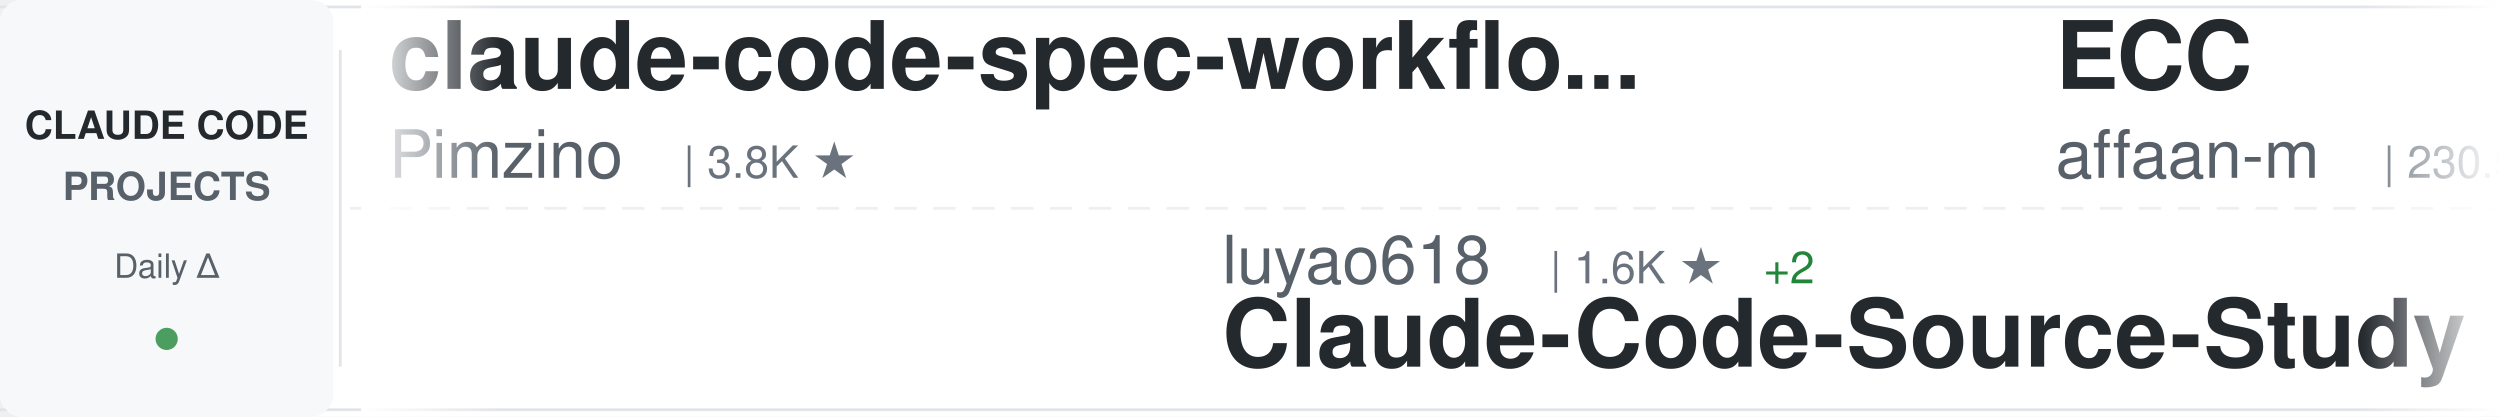
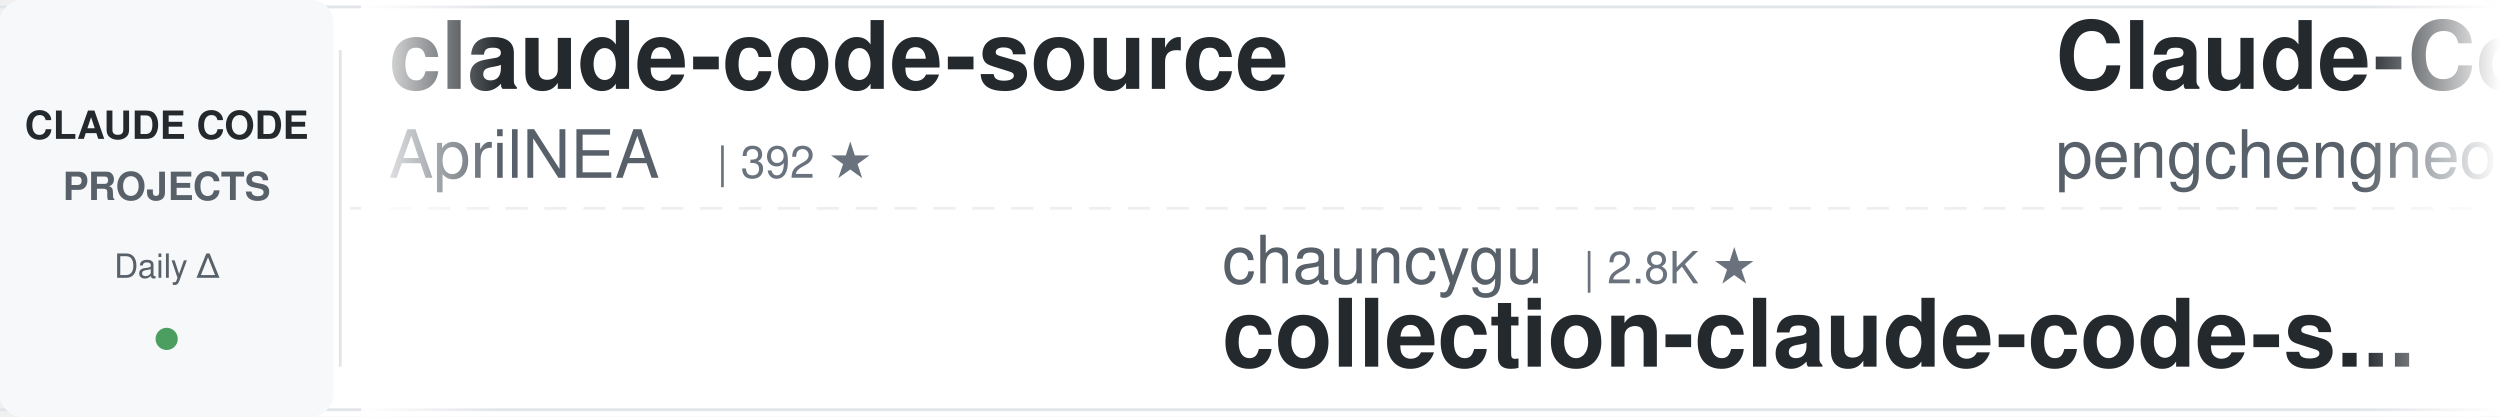
<svg xmlns="http://www.w3.org/2000/svg" width="900" height="150">
  <defs>
    <linearGradient id="awesomeLeftFade" x1="0%" y1="0%" x2="100%" y2="0%">
      <stop offset="0%" style="stop-color:#ffffff;stop-opacity:1" />
      <stop offset="100%" style="stop-color:#ffffff;stop-opacity:0" />
    </linearGradient>
    <linearGradient id="awesomeRightFade" x1="0%" y1="0%" x2="100%" y2="0%">
      <stop offset="0%" style="stop-color:#ffffff;stop-opacity:0" />
      <stop offset="100%" style="stop-color:#ffffff;stop-opacity:1" />
    </linearGradient>
  </defs>
  <rect width="900" height="150" fill="#ffffff" rx="8" />
  <rect x="0" y="2" width="900" height="1" fill="#e1e4e8" />
  <rect x="0" y="147" width="900" height="1" fill="#e1e4e8" />
  <line x1="0" y1="75" x2="900" y2="75" stroke="#e1e4e8" stroke-width="1" stroke-dasharray="8 6" opacity="0.6" />
  <rect x="0" y="0" width="120" height="150" fill="#f6f8fa" rx="8" />
  <text x="60" y="50" font-family="-apple-system, BlinkMacSystemFont, 'Segoe UI', Helvetica, Arial, sans-serif" font-size="14" font-weight="600" fill="#24292e" text-anchor="middle">CLAUDE CODE</text>
  <text x="60" y="72" font-family="-apple-system, BlinkMacSystemFont, 'Segoe UI', Helvetica, Arial, sans-serif" font-size="14" font-weight="600" fill="#586069" text-anchor="middle">PROJECTS</text>
  <text x="60" y="100" font-family="-apple-system, BlinkMacSystemFont, 'Segoe UI', Helvetica, Arial, sans-serif" font-size="12" font-weight="500" fill="#586069" text-anchor="middle">Daily Δ</text>
  <circle cx="60" cy="122" r="4" fill="#22863a" opacity="0.8" />
  <rect x="122" y="18" width="1" height="114" fill="#e1e4e8" />
  <clipPath id="awesomeTickerClip">
    <rect x="130" y="0" width="770" height="150" />
  </clipPath>
  <g clip-path="url(#awesomeTickerClip)">
    <g id="awesomeTickerItems">
      <animateTransform attributeName="transform" attributeType="XML" type="translate" from="0 0" to="-3000 0" dur="54s" repeatCount="indefinite" />
      <g transform="translate(0, 0)">
-         <text x="140" y="32" font-family="-apple-system, BlinkMacSystemFont, 'Segoe UI', Helvetica, Arial, sans-serif" font-size="34" font-weight="600" fill="#24292e">claude-code-spec-workflo...</text>
-         <text x="140" y="64" font-family="-apple-system, BlinkMacSystemFont, 'Segoe UI', Helvetica, Arial, sans-serif" font-size="24" font-weight="400" fill="#586069">Pimzino</text>
-         <text x="246" y="64" font-family="-apple-system, BlinkMacSystemFont, 'Segoe UI', Helvetica, Arial, sans-serif" font-size="16" font-weight="500" fill="#6a737d">| 3.8K ★</text>
+         <text x="140" y="32" font-family="-apple-system, BlinkMacSystemFont, 'Segoe UI', Helvetica, Arial, sans-serif" font-size="34" font-weight="600" fill="#24292e">claude-code-source</text>
+         <text x="140" y="64" font-family="-apple-system, BlinkMacSystemFont, 'Segoe UI', Helvetica, Arial, sans-serif" font-size="24" font-weight="400" fill="#586069">AprilNEA</text>
+         <text x="258" y="64" font-family="-apple-system, BlinkMacSystemFont, 'Segoe UI', Helvetica, Arial, sans-serif" font-size="16" font-weight="500" fill="#6a737d">| 392 ★</text>
      </g>
      <g transform="translate(300, 0)">
-         <text x="140" y="102" font-family="-apple-system, BlinkMacSystemFont, 'Segoe UI', Helvetica, Arial, sans-serif" font-size="24" font-weight="400" fill="#586069">luyao618</text>
-         <text x="258" y="102" font-family="-apple-system, BlinkMacSystemFont, 'Segoe UI', Helvetica, Arial, sans-serif" font-size="16" font-weight="500" fill="#6a737d">| 1.6K ★</text>
-         <text x="335" y="102" font-family="-apple-system, BlinkMacSystemFont, 'Segoe UI', Helvetica, Arial, sans-serif" font-size="16" font-weight="500" fill="#22863a"> +2</text>
-         <text x="140" y="132" font-family="-apple-system, BlinkMacSystemFont, 'Segoe UI', Helvetica, Arial, sans-serif" font-size="34" font-weight="600" fill="#24292e">Claude-Code-Source-Study</text>
+         <text x="140" y="102" font-family="-apple-system, BlinkMacSystemFont, 'Segoe UI', Helvetica, Arial, sans-serif" font-size="24" font-weight="400" fill="#586069">chauncygu</text>
+         <text x="270" y="102" font-family="-apple-system, BlinkMacSystemFont, 'Segoe UI', Helvetica, Arial, sans-serif" font-size="16" font-weight="500" fill="#6a737d">| 2.8K ★</text>
+         <text x="140" y="132" font-family="-apple-system, BlinkMacSystemFont, 'Segoe UI', Helvetica, Arial, sans-serif" font-size="34" font-weight="600" fill="#24292e">collection-claude-code-s...</text>
      </g>
      <g transform="translate(600, 0)">
-         <text x="140" y="32" font-family="-apple-system, BlinkMacSystemFont, 'Segoe UI', Helvetica, Arial, sans-serif" font-size="34" font-weight="600" fill="#24292e">ECC</text>
-         <text x="140" y="64" font-family="-apple-system, BlinkMacSystemFont, 'Segoe UI', Helvetica, Arial, sans-serif" font-size="24" font-weight="400" fill="#586069">affaan-m</text>
-         <text x="258" y="64" font-family="-apple-system, BlinkMacSystemFont, 'Segoe UI', Helvetica, Arial, sans-serif" font-size="16" font-weight="500" fill="#6a737d">| 230.5K ★</text>
-         <text x="353" y="64" font-family="-apple-system, BlinkMacSystemFont, 'Segoe UI', Helvetica, Arial, sans-serif" font-size="16" font-weight="500" fill="#22863a"> +361</text>
+         <text x="140" y="32" font-family="-apple-system, BlinkMacSystemFont, 'Segoe UI', Helvetica, Arial, sans-serif" font-size="34" font-weight="600" fill="#24292e">Claude-Code</text>
+         <text x="140" y="64" font-family="-apple-system, BlinkMacSystemFont, 'Segoe UI', Helvetica, Arial, sans-serif" font-size="24" font-weight="400" fill="#586069">pengchengneo</text>
+         <text x="306" y="64" font-family="-apple-system, BlinkMacSystemFont, 'Segoe UI', Helvetica, Arial, sans-serif" font-size="16" font-weight="500" fill="#6a737d">| 1.7K ★</text>
      </g>
      <g transform="translate(900, 0)">
-         <text x="140" y="102" font-family="-apple-system, BlinkMacSystemFont, 'Segoe UI', Helvetica, Arial, sans-serif" font-size="24" font-weight="400" fill="#586069">zstmfhy</text>
-         <text x="246" y="102" font-family="-apple-system, BlinkMacSystemFont, 'Segoe UI', Helvetica, Arial, sans-serif" font-size="16" font-weight="500" fill="#6a737d">| 190 ★</text>
-         <text x="140" y="132" font-family="-apple-system, BlinkMacSystemFont, 'Segoe UI', Helvetica, Arial, sans-serif" font-size="34" font-weight="600" fill="#24292e">Claude-code</text>
+         <text x="140" y="102" font-family="-apple-system, BlinkMacSystemFont, 'Segoe UI', Helvetica, Arial, sans-serif" font-size="24" font-weight="400" fill="#586069">VILA-Lab</text>
+         <text x="258" y="102" font-family="-apple-system, BlinkMacSystemFont, 'Segoe UI', Helvetica, Arial, sans-serif" font-size="16" font-weight="500" fill="#6a737d">| 1.9K ★</text>
+         <text x="140" y="132" font-family="-apple-system, BlinkMacSystemFont, 'Segoe UI', Helvetica, Arial, sans-serif" font-size="34" font-weight="600" fill="#24292e">Dive-into-Claude-Code</text>
      </g>
      <g transform="translate(1200, 0)">
-         <text x="140" y="32" font-family="-apple-system, BlinkMacSystemFont, 'Segoe UI', Helvetica, Arial, sans-serif" font-size="34" font-weight="600" fill="#24292e">claude-code-cli</text>
-         <text x="140" y="64" font-family="-apple-system, BlinkMacSystemFont, 'Segoe UI', Helvetica, Arial, sans-serif" font-size="24" font-weight="400" fill="#586069">huangserva</text>
-         <text x="282" y="64" font-family="-apple-system, BlinkMacSystemFont, 'Segoe UI', Helvetica, Arial, sans-serif" font-size="16" font-weight="500" fill="#6a737d">| 621 ★</text>
-         <text x="350" y="64" font-family="-apple-system, BlinkMacSystemFont, 'Segoe UI', Helvetica, Arial, sans-serif" font-size="16" font-weight="500" fill="#22863a"> +1</text>
+         <text x="140" y="32" font-family="-apple-system, BlinkMacSystemFont, 'Segoe UI', Helvetica, Arial, sans-serif" font-size="34" font-weight="600" fill="#24292e">claude-code-tips</text>
+         <text x="140" y="64" font-family="-apple-system, BlinkMacSystemFont, 'Segoe UI', Helvetica, Arial, sans-serif" font-size="24" font-weight="400" fill="#586069">ykdojo</text>
+         <text x="234" y="64" font-family="-apple-system, BlinkMacSystemFont, 'Segoe UI', Helvetica, Arial, sans-serif" font-size="16" font-weight="500" fill="#6a737d">| 9.3K ★</text>
+         <text x="311" y="64" font-family="-apple-system, BlinkMacSystemFont, 'Segoe UI', Helvetica, Arial, sans-serif" font-size="16" font-weight="500" fill="#22863a"> +4</text>
      </g>
      <g transform="translate(1500, 0)">
-         <text x="140" y="102" font-family="-apple-system, BlinkMacSystemFont, 'Segoe UI', Helvetica, Arial, sans-serif" font-size="24" font-weight="400" fill="#586069">anthropics</text>
-         <text x="282" y="102" font-family="-apple-system, BlinkMacSystemFont, 'Segoe UI', Helvetica, Arial, sans-serif" font-size="16" font-weight="500" fill="#6a737d">| 912 ★</text>
-         <text x="350" y="102" font-family="-apple-system, BlinkMacSystemFont, 'Segoe UI', Helvetica, Arial, sans-serif" font-size="16" font-weight="500" fill="#22863a"> +3</text>
-         <text x="140" y="132" font-family="-apple-system, BlinkMacSystemFont, 'Segoe UI', Helvetica, Arial, sans-serif" font-size="34" font-weight="600" fill="#24292e">claude-code-base-action</text>
+         <text x="140" y="102" font-family="-apple-system, BlinkMacSystemFont, 'Segoe UI', Helvetica, Arial, sans-serif" font-size="24" font-weight="400" fill="#586069">frankbria</text>
+         <text x="270" y="102" font-family="-apple-system, BlinkMacSystemFont, 'Segoe UI', Helvetica, Arial, sans-serif" font-size="16" font-weight="500" fill="#6a737d">| 9.5K ★</text>
+         <text x="140" y="132" font-family="-apple-system, BlinkMacSystemFont, 'Segoe UI', Helvetica, Arial, sans-serif" font-size="34" font-weight="600" fill="#24292e">ralph-claude-code</text>
      </g>
      <g transform="translate(1800, 0)">
-         <text x="140" y="32" font-family="-apple-system, BlinkMacSystemFont, 'Segoe UI', Helvetica, Arial, sans-serif" font-size="34" font-weight="600" fill="#24292e">andrej-karpathy-skills</text>
-         <text x="140" y="64" font-family="-apple-system, BlinkMacSystemFont, 'Segoe UI', Helvetica, Arial, sans-serif" font-size="24" font-weight="400" fill="#586069">multica-ai</text>
-         <text x="282" y="64" font-family="-apple-system, BlinkMacSystemFont, 'Segoe UI', Helvetica, Arial, sans-serif" font-size="16" font-weight="500" fill="#6a737d">| 193.4K ★</text>
-         <text x="377" y="64" font-family="-apple-system, BlinkMacSystemFont, 'Segoe UI', Helvetica, Arial, sans-serif" font-size="16" font-weight="500" fill="#22863a"> +425</text>
+         <text x="140" y="32" font-family="-apple-system, BlinkMacSystemFont, 'Segoe UI', Helvetica, Arial, sans-serif" font-size="34" font-weight="600" fill="#24292e">claude-code-analysis</text>
+         <text x="140" y="64" font-family="-apple-system, BlinkMacSystemFont, 'Segoe UI', Helvetica, Arial, sans-serif" font-size="24" font-weight="400" fill="#586069">liuup</text>
+         <text x="222" y="64" font-family="-apple-system, BlinkMacSystemFont, 'Segoe UI', Helvetica, Arial, sans-serif" font-size="16" font-weight="500" fill="#6a737d">| 3.6K ★</text>
      </g>
      <g transform="translate(2100, 0)">
-         <text x="140" y="102" font-family="-apple-system, BlinkMacSystemFont, 'Segoe UI', Helvetica, Arial, sans-serif" font-size="24" font-weight="400" fill="#586069">feiskyer</text>
-         <text x="258" y="102" font-family="-apple-system, BlinkMacSystemFont, 'Segoe UI', Helvetica, Arial, sans-serif" font-size="16" font-weight="500" fill="#6a737d">| 1.6K ★</text>
-         <text x="335" y="102" font-family="-apple-system, BlinkMacSystemFont, 'Segoe UI', Helvetica, Arial, sans-serif" font-size="16" font-weight="500" fill="#22863a"> +1</text>
-         <text x="140" y="132" font-family="-apple-system, BlinkMacSystemFont, 'Segoe UI', Helvetica, Arial, sans-serif" font-size="34" font-weight="600" fill="#24292e">claude-code-settings</text>
+         <text x="140" y="102" font-family="-apple-system, BlinkMacSystemFont, 'Segoe UI', Helvetica, Arial, sans-serif" font-size="24" font-weight="400" fill="#586069">1rgs</text>
+         <text x="210" y="102" font-family="-apple-system, BlinkMacSystemFont, 'Segoe UI', Helvetica, Arial, sans-serif" font-size="16" font-weight="500" fill="#6a737d">| 3.7K ★</text>
+         <text x="140" y="132" font-family="-apple-system, BlinkMacSystemFont, 'Segoe UI', Helvetica, Arial, sans-serif" font-size="34" font-weight="600" fill="#24292e">claude-code-proxy</text>
      </g>
      <g transform="translate(2400, 0)">
-         <text x="140" y="32" font-family="-apple-system, BlinkMacSystemFont, 'Segoe UI', Helvetica, Arial, sans-serif" font-size="34" font-weight="600" fill="#24292e">pi-vs-claude-code</text>
-         <text x="140" y="64" font-family="-apple-system, BlinkMacSystemFont, 'Segoe UI', Helvetica, Arial, sans-serif" font-size="24" font-weight="400" fill="#586069">disler</text>
-         <text x="234" y="64" font-family="-apple-system, BlinkMacSystemFont, 'Segoe UI', Helvetica, Arial, sans-serif" font-size="16" font-weight="500" fill="#6a737d">| 1.5K ★</text>
-         <text x="311" y="64" font-family="-apple-system, BlinkMacSystemFont, 'Segoe UI', Helvetica, Arial, sans-serif" font-size="16" font-weight="500" fill="#22863a"> +3</text>
+         <text x="140" y="32" font-family="-apple-system, BlinkMacSystemFont, 'Segoe UI', Helvetica, Arial, sans-serif" font-size="34" font-weight="600" fill="#24292e">Open-ClaudeCode</text>
+         <text x="140" y="64" font-family="-apple-system, BlinkMacSystemFont, 'Segoe UI', Helvetica, Arial, sans-serif" font-size="24" font-weight="400" fill="#586069">LING71671</text>
+         <text x="270" y="64" font-family="-apple-system, BlinkMacSystemFont, 'Segoe UI', Helvetica, Arial, sans-serif" font-size="16" font-weight="500" fill="#6a737d">| 918 ★</text>
      </g>
      <g transform="translate(2700, 0)">
-         <text x="140" y="102" font-family="-apple-system, BlinkMacSystemFont, 'Segoe UI', Helvetica, Arial, sans-serif" font-size="24" font-weight="400" fill="#586069">anthropics</text>
-         <text x="282" y="102" font-family="-apple-system, BlinkMacSystemFont, 'Segoe UI', Helvetica, Arial, sans-serif" font-size="16" font-weight="500" fill="#6a737d">| 161.9K ★</text>
-         <text x="377" y="102" font-family="-apple-system, BlinkMacSystemFont, 'Segoe UI', Helvetica, Arial, sans-serif" font-size="16" font-weight="500" fill="#22863a"> +393</text>
-         <text x="140" y="132" font-family="-apple-system, BlinkMacSystemFont, 'Segoe UI', Helvetica, Arial, sans-serif" font-size="34" font-weight="600" fill="#24292e">skills</text>
+         <text x="140" y="102" font-family="-apple-system, BlinkMacSystemFont, 'Segoe UI', Helvetica, Arial, sans-serif" font-size="24" font-weight="400" fill="#586069">ghuntley</text>
+         <text x="258" y="102" font-family="-apple-system, BlinkMacSystemFont, 'Segoe UI', Helvetica, Arial, sans-serif" font-size="16" font-weight="500" fill="#6a737d">| 987 ★</text>
+         <text x="140" y="132" font-family="-apple-system, BlinkMacSystemFont, 'Segoe UI', Helvetica, Arial, sans-serif" font-size="34" font-weight="600" fill="#24292e">claude-code-source-code-...</text>
      </g>
      <g transform="translate(3000, 0)">
-         <text x="140" y="32" font-family="-apple-system, BlinkMacSystemFont, 'Segoe UI', Helvetica, Arial, sans-serif" font-size="34" font-weight="600" fill="#24292e">claude-code-spec-workflo...</text>
-         <text x="140" y="64" font-family="-apple-system, BlinkMacSystemFont, 'Segoe UI', Helvetica, Arial, sans-serif" font-size="24" font-weight="400" fill="#586069">Pimzino</text>
-         <text x="246" y="64" font-family="-apple-system, BlinkMacSystemFont, 'Segoe UI', Helvetica, Arial, sans-serif" font-size="16" font-weight="500" fill="#6a737d">| 3.8K ★</text>
+         <text x="140" y="32" font-family="-apple-system, BlinkMacSystemFont, 'Segoe UI', Helvetica, Arial, sans-serif" font-size="34" font-weight="600" fill="#24292e">claude-code-source</text>
+         <text x="140" y="64" font-family="-apple-system, BlinkMacSystemFont, 'Segoe UI', Helvetica, Arial, sans-serif" font-size="24" font-weight="400" fill="#586069">AprilNEA</text>
+         <text x="258" y="64" font-family="-apple-system, BlinkMacSystemFont, 'Segoe UI', Helvetica, Arial, sans-serif" font-size="16" font-weight="500" fill="#6a737d">| 392 ★</text>
      </g>
      <g transform="translate(3300, 0)">
-         <text x="140" y="102" font-family="-apple-system, BlinkMacSystemFont, 'Segoe UI', Helvetica, Arial, sans-serif" font-size="24" font-weight="400" fill="#586069">luyao618</text>
-         <text x="258" y="102" font-family="-apple-system, BlinkMacSystemFont, 'Segoe UI', Helvetica, Arial, sans-serif" font-size="16" font-weight="500" fill="#6a737d">| 1.6K ★</text>
-         <text x="335" y="102" font-family="-apple-system, BlinkMacSystemFont, 'Segoe UI', Helvetica, Arial, sans-serif" font-size="16" font-weight="500" fill="#22863a"> +2</text>
-         <text x="140" y="132" font-family="-apple-system, BlinkMacSystemFont, 'Segoe UI', Helvetica, Arial, sans-serif" font-size="34" font-weight="600" fill="#24292e">Claude-Code-Source-Study</text>
+         <text x="140" y="102" font-family="-apple-system, BlinkMacSystemFont, 'Segoe UI', Helvetica, Arial, sans-serif" font-size="24" font-weight="400" fill="#586069">chauncygu</text>
+         <text x="270" y="102" font-family="-apple-system, BlinkMacSystemFont, 'Segoe UI', Helvetica, Arial, sans-serif" font-size="16" font-weight="500" fill="#6a737d">| 2.8K ★</text>
+         <text x="140" y="132" font-family="-apple-system, BlinkMacSystemFont, 'Segoe UI', Helvetica, Arial, sans-serif" font-size="34" font-weight="600" fill="#24292e">collection-claude-code-s...</text>
      </g>
      <g transform="translate(3600, 0)">
-         <text x="140" y="32" font-family="-apple-system, BlinkMacSystemFont, 'Segoe UI', Helvetica, Arial, sans-serif" font-size="34" font-weight="600" fill="#24292e">ECC</text>
-         <text x="140" y="64" font-family="-apple-system, BlinkMacSystemFont, 'Segoe UI', Helvetica, Arial, sans-serif" font-size="24" font-weight="400" fill="#586069">affaan-m</text>
-         <text x="258" y="64" font-family="-apple-system, BlinkMacSystemFont, 'Segoe UI', Helvetica, Arial, sans-serif" font-size="16" font-weight="500" fill="#6a737d">| 230.5K ★</text>
-         <text x="353" y="64" font-family="-apple-system, BlinkMacSystemFont, 'Segoe UI', Helvetica, Arial, sans-serif" font-size="16" font-weight="500" fill="#22863a"> +361</text>
+         <text x="140" y="32" font-family="-apple-system, BlinkMacSystemFont, 'Segoe UI', Helvetica, Arial, sans-serif" font-size="34" font-weight="600" fill="#24292e">Claude-Code</text>
+         <text x="140" y="64" font-family="-apple-system, BlinkMacSystemFont, 'Segoe UI', Helvetica, Arial, sans-serif" font-size="24" font-weight="400" fill="#586069">pengchengneo</text>
+         <text x="306" y="64" font-family="-apple-system, BlinkMacSystemFont, 'Segoe UI', Helvetica, Arial, sans-serif" font-size="16" font-weight="500" fill="#6a737d">| 1.7K ★</text>
      </g>
      <g transform="translate(3900, 0)">
-         <text x="140" y="102" font-family="-apple-system, BlinkMacSystemFont, 'Segoe UI', Helvetica, Arial, sans-serif" font-size="24" font-weight="400" fill="#586069">zstmfhy</text>
-         <text x="246" y="102" font-family="-apple-system, BlinkMacSystemFont, 'Segoe UI', Helvetica, Arial, sans-serif" font-size="16" font-weight="500" fill="#6a737d">| 190 ★</text>
-         <text x="140" y="132" font-family="-apple-system, BlinkMacSystemFont, 'Segoe UI', Helvetica, Arial, sans-serif" font-size="34" font-weight="600" fill="#24292e">Claude-code</text>
+         <text x="140" y="102" font-family="-apple-system, BlinkMacSystemFont, 'Segoe UI', Helvetica, Arial, sans-serif" font-size="24" font-weight="400" fill="#586069">VILA-Lab</text>
+         <text x="258" y="102" font-family="-apple-system, BlinkMacSystemFont, 'Segoe UI', Helvetica, Arial, sans-serif" font-size="16" font-weight="500" fill="#6a737d">| 1.9K ★</text>
+         <text x="140" y="132" font-family="-apple-system, BlinkMacSystemFont, 'Segoe UI', Helvetica, Arial, sans-serif" font-size="34" font-weight="600" fill="#24292e">Dive-into-Claude-Code</text>
      </g>
    </g>
  </g>
  <rect x="130" y="0" width="50" height="150" fill="url(#awesomeLeftFade)" />
  <rect x="850" y="0" width="50" height="150" fill="url(#awesomeRightFade)" />
</svg>
